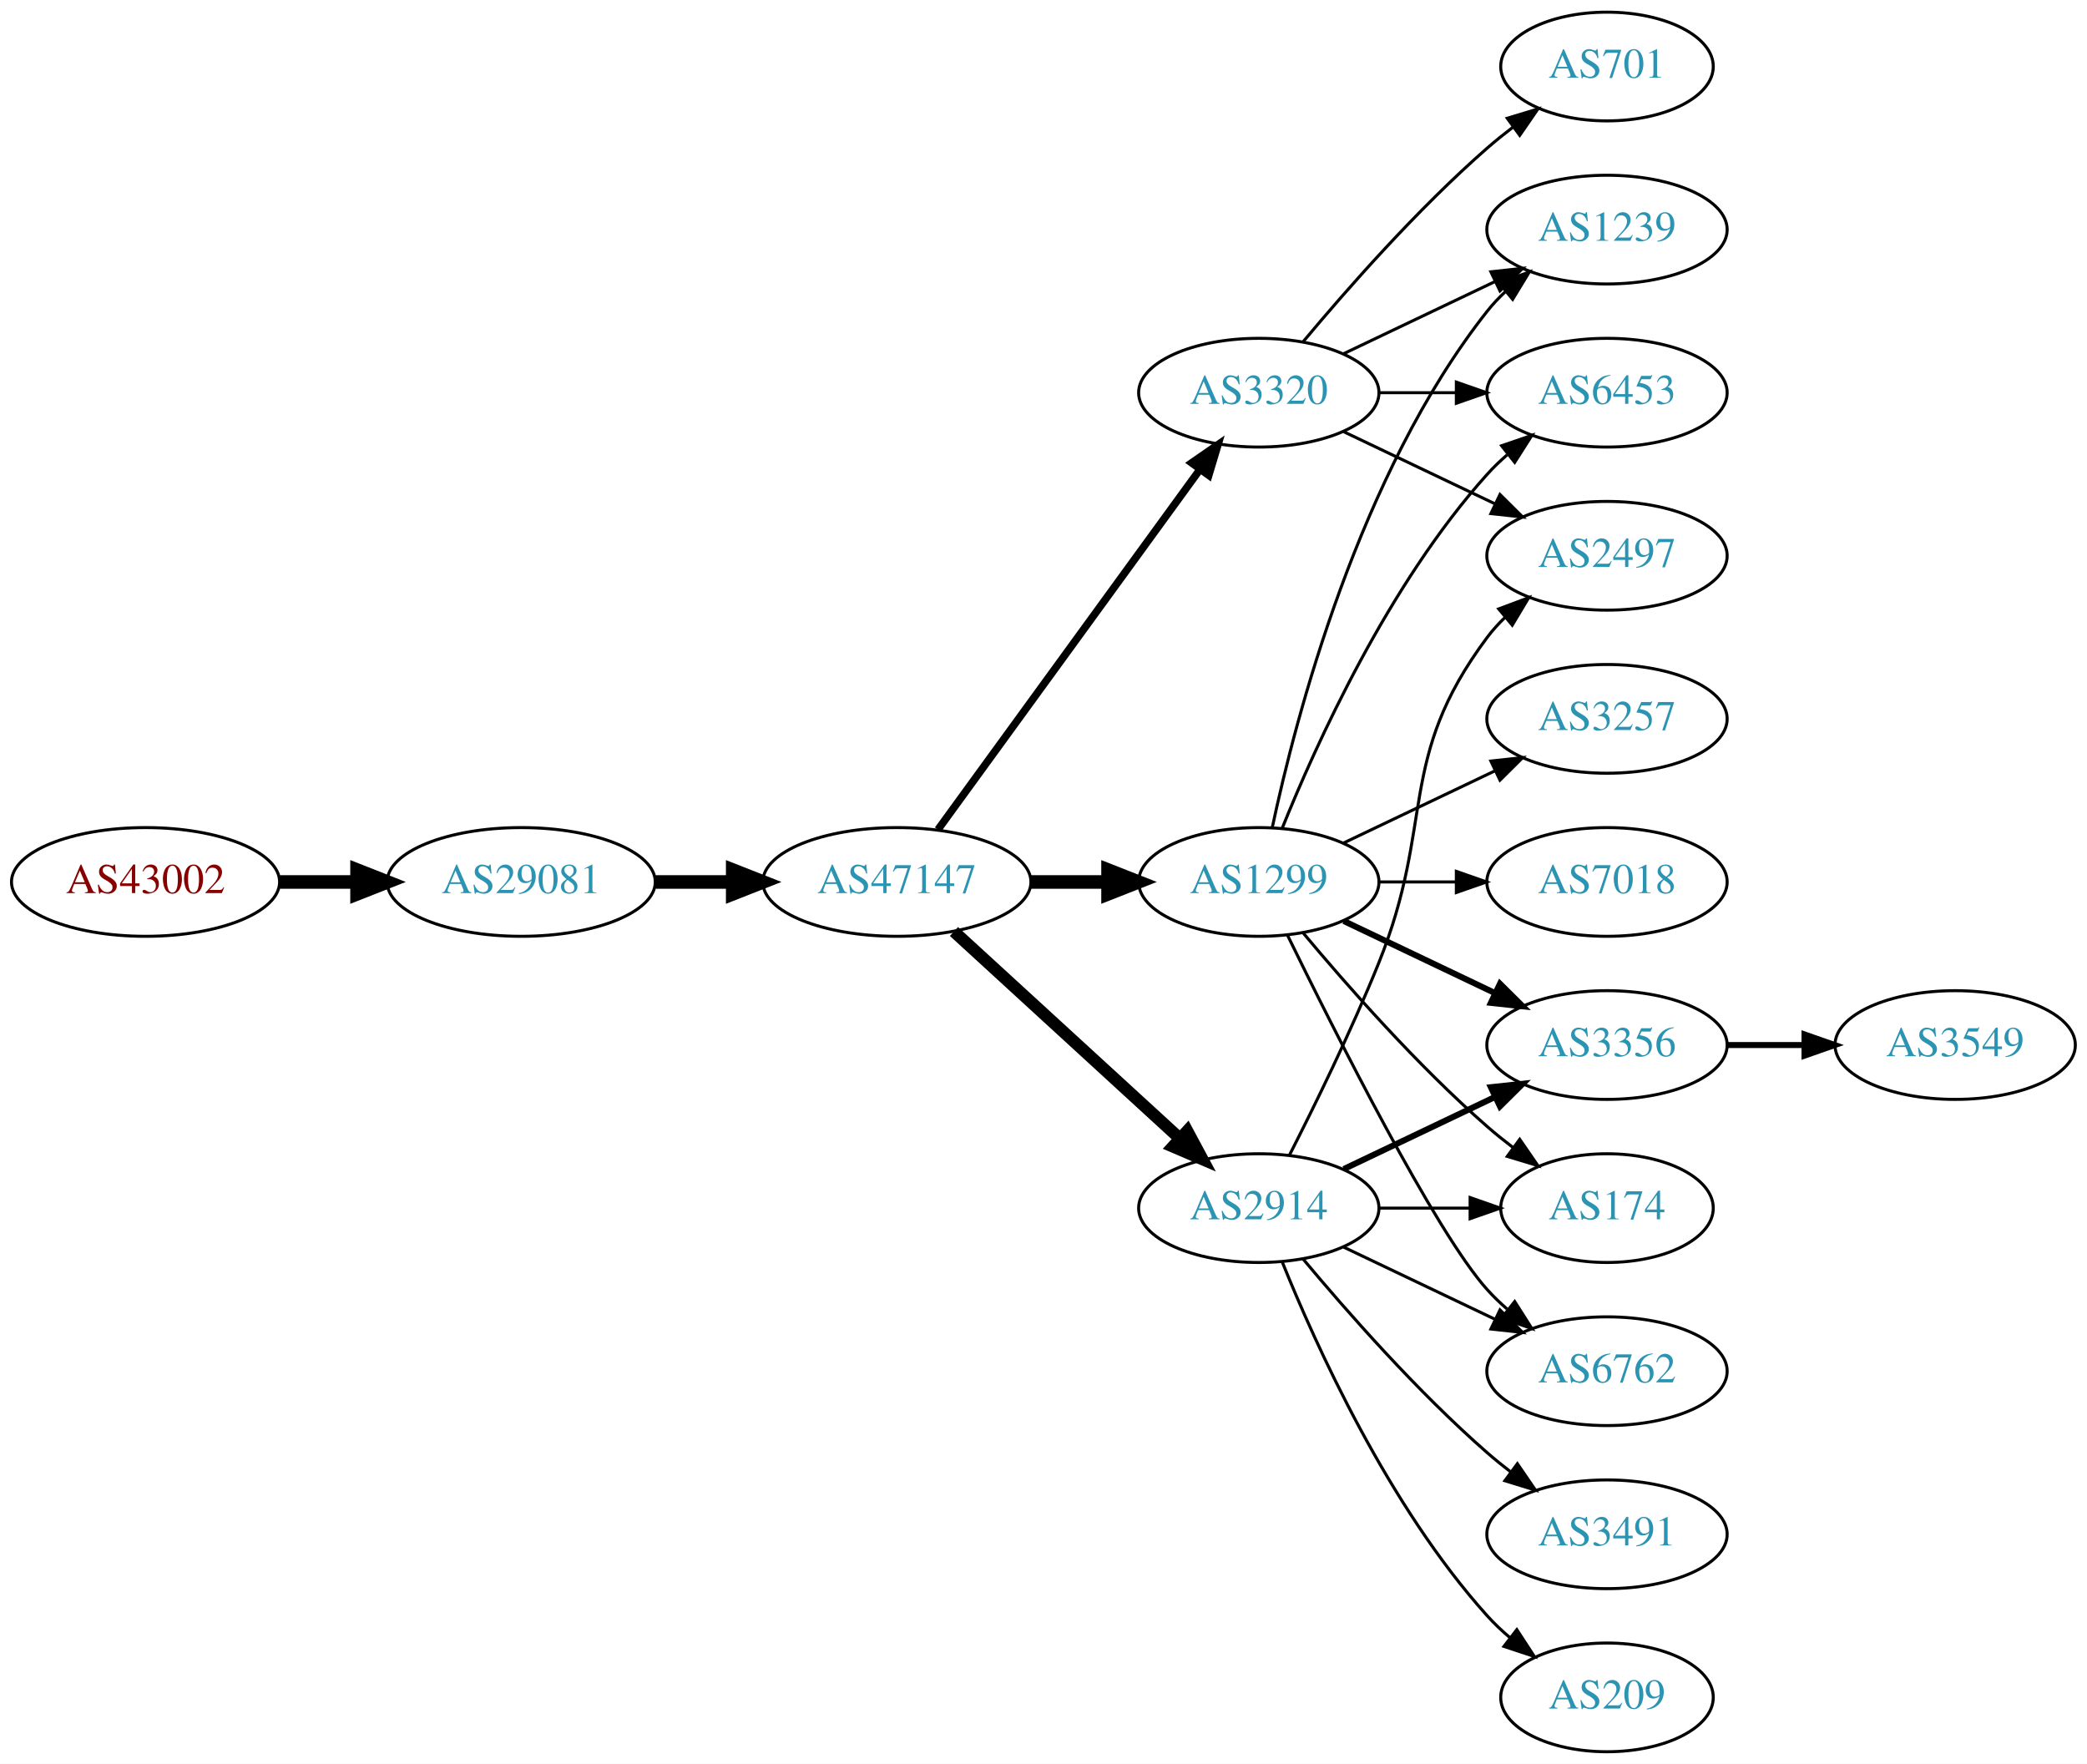
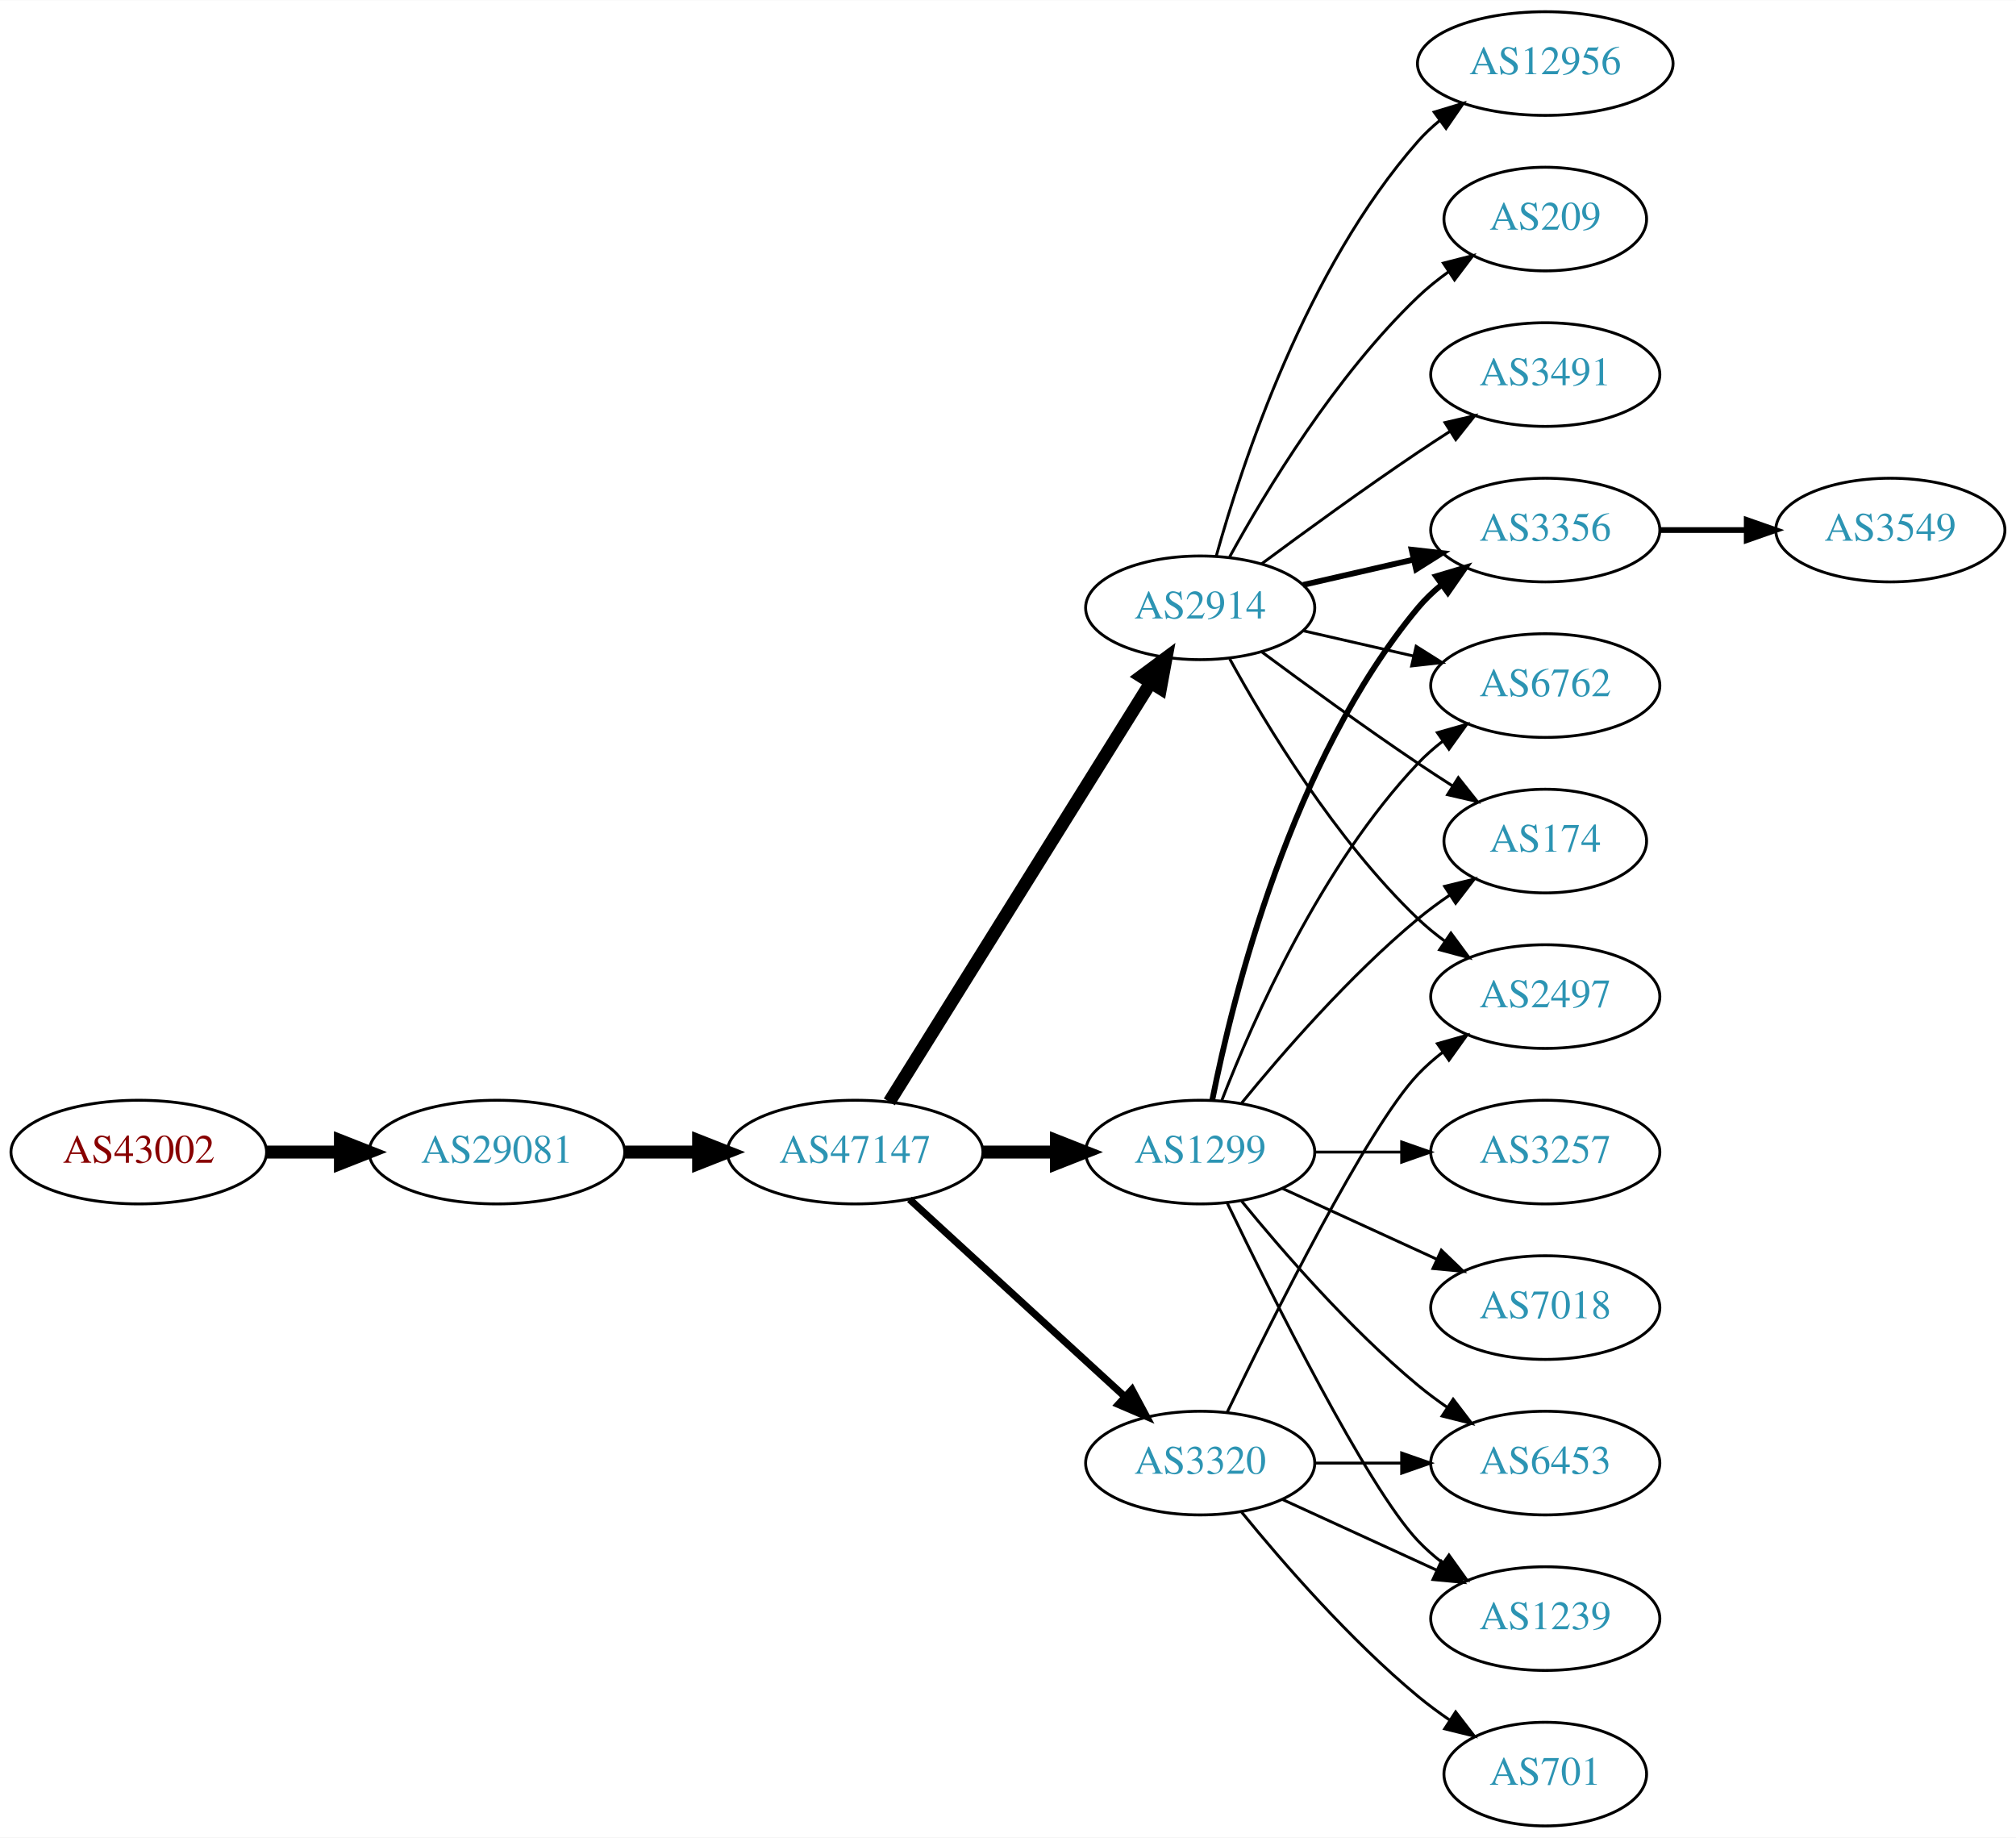
- <svg xmlns="http://www.w3.org/2000/svg" xmlns:xlink="http://www.w3.org/1999/xlink" width="691pt" height="584pt" viewBox="0.00 0.00 691.06 584.00">
-   <g id="graph0" class="graph" transform="scale(1 1) rotate(0) translate(4 580)">
-     <polygon fill="white" stroke="none" points="-4,4 -4,-580 687.055,-580 687.055,4 -4,4" />
+ <svg xmlns="http://www.w3.org/2000/svg" xmlns:xlink="http://www.w3.org/1999/xlink" width="700pt" height="638pt" viewBox="0.00 0.00 700.15 638.00">
+   <g id="graph0" class="graph" transform="scale(1 1) rotate(0) translate(4 634)">
+     <polygon fill="white" stroke="none" points="-4,4 -4,-634 696.155,-634 696.155,4 -4,4" />
    <g id="node1" class="node">
      <g id="a_node1">
        <a xlink:href="/asn/43002" xlink:title="AS43002 ~ Klipso GmbH [AT]">
-           <ellipse fill="#ffffff" stroke="black" cx="44.196" cy="-288" rx="44.393" ry="18" />
-           <text text-anchor="middle" x="44.196" y="-284.3" font-family="Times,serif" font-size="14.00" fill="#880000">AS43002</text>
+           <ellipse fill="#ffffff" stroke="black" cx="44.196" cy="-234" rx="44.393" ry="18" />
+           <text text-anchor="middle" x="44.196" y="-230.3" font-family="Times,serif" font-size="14.00" fill="#880000">AS43002</text>
        </a>
      </g>
    </g>
    <g id="node2" class="node">
      <g id="a_node2">
        <a xlink:href="/asn/29081" xlink:title="AS29081 ~ WVNET-AT-AS [AT]">
-           <ellipse fill="#ffffff" stroke="black" cx="168.588" cy="-288" rx="44.393" ry="18" />
-           <text text-anchor="middle" x="168.588" y="-284.3" font-family="Times,serif" font-size="14.00" fill="#2c94b3">AS29081</text>
+           <ellipse fill="#ffffff" stroke="black" cx="168.588" cy="-234" rx="44.393" ry="18" />
+           <text text-anchor="middle" x="168.588" y="-230.3" font-family="Times,serif" font-size="14.00" fill="#2c94b3">AS29081</text>
        </a>
      </g>
    </g>
    <g id="edge1" class="edge">
-       <path fill="none" stroke="black" stroke-width="4.5" d="M88.692,-288C96.898,-288 105.569,-288 114.041,-288" />
-       <polygon fill="black" stroke="black" stroke-width="4.5" points="114.233,-291.938 124.233,-288 114.233,-284.063 114.233,-291.938" />
+       <path fill="none" stroke="black" stroke-width="4.5" d="M88.692,-234C96.898,-234 105.569,-234 114.041,-234" />
+       <polygon fill="black" stroke="black" stroke-width="4.5" points="114.233,-237.938 124.233,-234 114.233,-230.063 114.233,-237.938" />
    </g>
    <g id="node3" class="node">
      <g id="a_node3">
        <a xlink:href="/asn/47147" xlink:title="AS47147 ~ ANEXIA Internetdienstleistungs GmbH [AT]">
-           <ellipse fill="#ffffff" stroke="black" cx="292.98" cy="-288" rx="44.393" ry="18" />
-           <text text-anchor="middle" x="292.98" y="-284.3" font-family="Times,serif" font-size="14.00" fill="#2c94b3">AS47147</text>
+           <ellipse fill="#ffffff" stroke="black" cx="292.98" cy="-234" rx="44.393" ry="18" />
+           <text text-anchor="middle" x="292.98" y="-230.3" font-family="Times,serif" font-size="14.00" fill="#2c94b3">AS47147</text>
        </a>
      </g>
    </g>
    <g id="edge2" class="edge">
-       <path fill="none" stroke="black" stroke-width="4.5" d="M213.084,-288C221.29,-288 229.961,-288 238.434,-288" />
-       <polygon fill="black" stroke="black" stroke-width="4.5" points="238.625,-291.938 248.625,-288 238.625,-284.063 238.625,-291.938" />
+       <path fill="none" stroke="black" stroke-width="4.5" d="M213.084,-234C221.29,-234 229.961,-234 238.434,-234" />
+       <polygon fill="black" stroke="black" stroke-width="4.5" points="238.625,-237.938 248.625,-234 238.625,-230.063 238.625,-237.938" />
    </g>
    <g id="node4" class="node">
      <g id="a_node4">
        <a xlink:href="/asn/2914" xlink:title="AS2914 ~ NTT America, Inc. [US]">
-           <ellipse fill="#ffffff" stroke="black" cx="412.823" cy="-180" rx="39.794" ry="18" />
-           <text text-anchor="middle" x="412.823" y="-176.3" font-family="Times,serif" font-size="14.00" fill="#2c94b3">AS2914</text>
+           <ellipse fill="#ffffff" stroke="black" cx="412.823" cy="-423" rx="39.794" ry="18" />
+           <text text-anchor="middle" x="412.823" y="-419.3" font-family="Times,serif" font-size="14.00" fill="#2c94b3">AS2914</text>
        </a>
      </g>
    </g>
    <g id="edge3" class="edge">
-       <path fill="none" stroke="black" stroke-width="4" d="M311.878,-271.597C331.806,-253.333 364.164,-223.678 386.641,-203.079" />
-       <polygon fill="black" stroke="black" stroke-width="4" points="389.135,-205.54 394.143,-196.203 384.406,-200.38 389.135,-205.54" />
+       <path fill="none" stroke="black" stroke-width="4.5" d="M304.856,-251.442C325.639,-284.775 371.099,-357.686 395.528,-396.866" />
+       <polygon fill="black" stroke="black" stroke-width="4.5" points="392.342,-399.198 400.974,-405.6 399.024,-395.031 392.342,-399.198" />
    </g>
    <g id="node5" class="node">
      <g id="a_node5">
-         <a xlink:href="/asn/3320" xlink:title="AS3320 ~ DTAG [DE]">
-           <ellipse fill="#ffffff" stroke="black" cx="412.823" cy="-450" rx="39.794" ry="18" />
-           <text text-anchor="middle" x="412.823" y="-446.3" font-family="Times,serif" font-size="14.00" fill="#2c94b3">AS3320</text>
+         <a xlink:href="/asn/1299" xlink:title="AS1299 ~ Telia Carrier [EU]">
+           <ellipse fill="#ffffff" stroke="black" cx="412.823" cy="-234" rx="39.794" ry="18" />
+           <text text-anchor="middle" x="412.823" y="-230.3" font-family="Times,serif" font-size="14.00" fill="#2c94b3">AS1299</text>
        </a>
      </g>
    </g>
    <g id="edge4" class="edge">
-       <path fill="none" stroke="black" stroke-width="2.5" d="M306.592,-305.337C327.412,-333.96 369.075,-391.233 393.264,-424.486" />
-       <polygon fill="black" stroke="black" stroke-width="2.5" points="390.589,-426.76 399.302,-432.788 396.25,-422.642 390.589,-426.76" />
+       <path fill="none" stroke="black" stroke-width="4.5" d="M337.191,-234C345.504,-234 354.267,-234 362.749,-234" />
+       <polygon fill="black" stroke="black" stroke-width="4.5" points="362.908,-237.938 372.908,-234 362.908,-230.063 362.908,-237.938" />
    </g>
    <g id="node6" class="node">
      <g id="a_node6">
-         <a xlink:href="/asn/1299" xlink:title="AS1299 ~ Telia Carrier [EU]">
-           <ellipse fill="#ffffff" stroke="black" cx="412.823" cy="-288" rx="39.794" ry="18" />
-           <text text-anchor="middle" x="412.823" y="-284.3" font-family="Times,serif" font-size="14.00" fill="#2c94b3">AS1299</text>
+         <a xlink:href="/asn/3320" xlink:title="AS3320 ~ DTAG [DE]">
+           <ellipse fill="#ffffff" stroke="black" cx="412.823" cy="-126" rx="39.794" ry="18" />
+           <text text-anchor="middle" x="412.823" y="-122.3" font-family="Times,serif" font-size="14.00" fill="#2c94b3">AS3320</text>
        </a>
      </g>
    </g>
    <g id="edge5" class="edge">
-       <path fill="none" stroke="black" stroke-width="4.5" d="M337.191,-288C345.504,-288 354.267,-288 362.749,-288" />
-       <polygon fill="black" stroke="black" stroke-width="4.5" points="362.908,-291.938 372.908,-288 362.908,-284.063 362.908,-291.938" />
+       <path fill="none" stroke="black" stroke-width="2.5" d="M311.878,-217.597C331.806,-199.333 364.164,-169.678 386.641,-149.079" />
+       <polygon fill="black" stroke="black" stroke-width="2.5" points="389.135,-151.54 394.143,-142.203 384.406,-146.38 389.135,-151.54" />
    </g>
    <g id="node7" class="node">
      <g id="a_node7">
+         <a xlink:href="/asn/3356" xlink:title="AS3356 ~ Level 3 Parent, LLC [US]">
+           <ellipse fill="#ffffff" stroke="black" cx="532.666" cy="-450" rx="39.794" ry="18" />
+           <text text-anchor="middle" x="532.666" y="-446.3" font-family="Times,serif" font-size="14.00" fill="#2c94b3">AS3356</text>
+         </a>
+       </g>
+     </g>
+     <g id="edge6" class="edge">
+       <path fill="none" stroke="black" stroke-width="2" d="M448.542,-430.955C460.542,-433.704 474.163,-436.825 486.856,-439.733" />
+       <polygon fill="black" stroke="black" stroke-width="2" points="486.258,-443.187 496.787,-442.009 487.821,-436.364 486.258,-443.187" />
+     </g>
+     <g id="node8" class="node">
+       <g id="a_node8">
+         <a xlink:href="/asn/12956" xlink:title="AS12956 ~ TELXIUS [ES]">
+           <ellipse fill="#ffffff" stroke="black" cx="532.666" cy="-612" rx="44.393" ry="18" />
+           <text text-anchor="middle" x="532.666" y="-608.3" font-family="Times,serif" font-size="14.00" fill="#2c94b3">AS12956</text>
+         </a>
+       </g>
+     </g>
+     <g id="edge7" class="edge">
+       <path fill="none" stroke="black" d="M418.396,-440.946C427.302,-472.995 449.586,-540.842 488.469,-585 490.76,-587.601 493.361,-590.038 496.125,-592.301" />
+       <polygon fill="black" stroke="black" points="494.077,-595.14 504.218,-598.208 498.203,-589.485 494.077,-595.14" />
+     </g>
+     <g id="node9" class="node">
+       <g id="a_node9">
+         <a xlink:href="/asn/6762" xlink:title="AS6762 ~ TELECOM ITALIA SPARKLE S.p.A. [IT]">
+           <ellipse fill="#ffffff" stroke="black" cx="532.666" cy="-396" rx="39.794" ry="18" />
+           <text text-anchor="middle" x="532.666" y="-392.3" font-family="Times,serif" font-size="14.00" fill="#2c94b3">AS6762</text>
+         </a>
+       </g>
+     </g>
+     <g id="edge8" class="edge">
+       <path fill="none" stroke="black" d="M448.542,-415.045C460.542,-412.296 474.163,-409.175 486.856,-406.267" />
+       <polygon fill="black" stroke="black" points="487.821,-409.636 496.787,-403.991 486.258,-402.813 487.821,-409.636" />
+     </g>
+     <g id="node10" class="node">
+       <g id="a_node10">
        <a xlink:href="/asn/2497" xlink:title="AS2497 ~ Internet Initiative Japan Inc. [JP]">
-           <ellipse fill="#ffffff" stroke="black" cx="528.116" cy="-396" rx="39.794" ry="18" />
-           <text text-anchor="middle" x="528.116" y="-392.3" font-family="Times,serif" font-size="14.00" fill="#2c94b3">AS2497</text>
-         </a>
-       </g>
-     </g>
-     <g id="edge12" class="edge">
-       <path fill="none" stroke="black" d="M422.904,-197.417C431.172,-213.634 443.434,-238.603 452.469,-261 471.399,-307.922 458.198,-328.458 488.469,-369 490.214,-371.336 492.221,-373.545 494.385,-375.617" />
-       <polygon fill="black" stroke="black" points="492.262,-378.405 502.185,-382.118 496.744,-373.027 492.262,-378.405" />
+           <ellipse fill="#ffffff" stroke="black" cx="532.666" cy="-288" rx="39.794" ry="18" />
+           <text text-anchor="middle" x="532.666" y="-284.3" font-family="Times,serif" font-size="14.00" fill="#2c94b3">AS2497</text>
+         </a>
+       </g>
+     </g>
+     <g id="edge9" class="edge">
+       <path fill="none" stroke="black" d="M423.064,-405.287C435.61,-382.439 459.787,-342.389 488.469,-315 491.338,-312.261 494.527,-309.653 497.836,-307.215" />
+       <polygon fill="black" stroke="black" points="499.899,-310.044 506.195,-301.523 495.959,-304.258 499.899,-310.044" />
    </g>
    <g id="node11" class="node">
      <g id="a_node11">
-         <a xlink:href="/asn/3356" xlink:title="AS3356 ~ Level 3 Parent, LLC [US]">
-           <ellipse fill="#ffffff" stroke="black" cx="528.116" cy="-234" rx="39.794" ry="18" />
-           <text text-anchor="middle" x="528.116" y="-230.3" font-family="Times,serif" font-size="14.00" fill="#2c94b3">AS3356</text>
+         <a xlink:href="/asn/209" xlink:title="AS209 ~ CenturyLink Communications, LLC [US]">
+           <ellipse fill="#ffffff" stroke="black" cx="532.666" cy="-558" rx="35.194" ry="18" />
+           <text text-anchor="middle" x="532.666" y="-554.3" font-family="Times,serif" font-size="14.00" fill="#2c94b3">AS209</text>
        </a>
      </g>
    </g>
    <g id="edge10" class="edge">
-       <path fill="none" stroke="black" stroke-width="2" d="M440.959,-192.934C455.953,-200.081 474.774,-209.052 490.998,-216.785" />
-       <polygon fill="black" stroke="black" stroke-width="2" points="489.668,-220.028 500.201,-221.171 492.68,-213.709 489.668,-220.028" />
+       <path fill="none" stroke="black" d="M423.064,-440.713C435.61,-463.561 459.787,-503.611 488.469,-531 491.723,-534.107 495.39,-537.046 499.177,-539.76" />
+       <polygon fill="black" stroke="black" points="497.279,-542.701 507.545,-545.322 501.154,-536.872 497.279,-542.701" />
    </g>
    <g id="node12" class="node">
      <g id="a_node12">
-         <a xlink:href="/asn/209" xlink:title="AS209 ~ CenturyLink Communications, LLC [US]">
-           <ellipse fill="#ffffff" stroke="black" cx="528.116" cy="-18" rx="35.194" ry="18" />
-           <text text-anchor="middle" x="528.116" y="-14.3" font-family="Times,serif" font-size="14.00" fill="#2c94b3">AS209</text>
+         <a xlink:href="/asn/174" xlink:title="AS174 ~ Cogent Communications [US]">
+           <ellipse fill="#ffffff" stroke="black" cx="532.666" cy="-342" rx="35.194" ry="18" />
+           <text text-anchor="middle" x="532.666" y="-338.3" font-family="Times,serif" font-size="14.00" fill="#2c94b3">AS174</text>
        </a>
      </g>
    </g>
    <g id="edge11" class="edge">
-       <path fill="none" stroke="black" d="M420.571,-162.213C431.622,-134.757 455.675,-81.422 488.469,-45 490.785,-42.428 493.39,-39.969 496.125,-37.657" />
-       <polygon fill="black" stroke="black" points="498.264,-40.428 504.049,-31.552 493.991,-34.883 498.264,-40.428" />
+       <path fill="none" stroke="black" d="M434.153,-407.723C449.016,-396.696 469.76,-381.593 488.469,-369 492.287,-366.431 496.337,-363.79 500.367,-361.214" />
+       <polygon fill="black" stroke="black" points="502.471,-364.025 509.061,-355.729 498.736,-358.105 502.471,-364.025" />
    </g>
    <g id="node13" class="node">
      <g id="a_node13">
-         <a xlink:href="/asn/174" xlink:title="AS174 ~ Cogent Communications [US]">
-           <ellipse fill="#ffffff" stroke="black" cx="528.116" cy="-180" rx="35.194" ry="18" />
-           <text text-anchor="middle" x="528.116" y="-176.3" font-family="Times,serif" font-size="14.00" fill="#2c94b3">AS174</text>
-         </a>
-       </g>
-     </g>
-     <g id="edge13" class="edge">
-       <path fill="none" stroke="black" d="M452.495,-180C462.201,-180 472.691,-180 482.654,-180" />
-       <polygon fill="black" stroke="black" points="482.79,-183.5 492.79,-180 482.79,-176.5 482.79,-183.5" />
-     </g>
-     <g id="node14" class="node">
-       <g id="a_node14">
-         <a xlink:href="/asn/6762" xlink:title="AS6762 ~ TELECOM ITALIA SPARKLE S.p.A. [IT]">
-           <ellipse fill="#ffffff" stroke="black" cx="528.116" cy="-126" rx="39.794" ry="18" />
-           <text text-anchor="middle" x="528.116" y="-122.3" font-family="Times,serif" font-size="14.00" fill="#2c94b3">AS6762</text>
-         </a>
-       </g>
+         <a xlink:href="/asn/3491" xlink:title="AS3491 ~ PCCW Global, Inc. [US]">
+           <ellipse fill="#ffffff" stroke="black" cx="532.666" cy="-504" rx="39.794" ry="18" />
+           <text text-anchor="middle" x="532.666" y="-500.3" font-family="Times,serif" font-size="14.00" fill="#2c94b3">AS3491</text>
+         </a>
+       </g>
+     </g>
+     <g id="edge12" class="edge">
+       <path fill="none" stroke="black" d="M434.153,-438.277C449.016,-449.304 469.76,-464.407 488.469,-477 492.018,-479.389 495.769,-481.839 499.517,-484.242" />
+       <polygon fill="black" stroke="black" points="497.843,-487.325 508.166,-489.712 501.585,-481.409 497.843,-487.325" />
    </g>
    <g id="edge14" class="edge">
-       <path fill="none" stroke="black" d="M440.959,-167.066C455.953,-159.919 474.774,-150.948 490.998,-143.215" />
-       <polygon fill="black" stroke="black" points="492.68,-146.291 500.201,-138.829 489.668,-139.972 492.68,-146.291" />
+       <path fill="none" stroke="black" stroke-width="2" d="M417.022,-252.073C424.185,-288.141 444.46,-370.125 488.469,-423 490.874,-425.889 493.671,-428.563 496.663,-431.013" />
+       <polygon fill="black" stroke="black" stroke-width="2" points="494.751,-433.95 504.906,-436.973 498.853,-428.277 494.751,-433.95" />
+     </g>
+     <g id="edge17" class="edge">
+       <path fill="none" stroke="black" d="M420.346,-251.994C431.097,-279.728 454.754,-333.429 488.469,-369 491.055,-371.728 493.973,-374.294 497.041,-376.677" />
+       <polygon fill="black" stroke="black" points="495.195,-379.658 505.389,-382.543 499.219,-373.93 495.195,-379.658" />
+     </g>
+     <g id="edge20" class="edge">
+       <path fill="none" stroke="black" d="M427.242,-251.065C441.357,-268.375 464.771,-295.345 488.469,-315 491.933,-317.872 495.725,-320.669 499.58,-323.308" />
+       <polygon fill="black" stroke="black" points="497.722,-326.275 508.012,-328.797 501.541,-320.408 497.722,-326.275" />
    </g>
    <g id="node15" class="node">
      <g id="a_node15">
-         <a xlink:href="/asn/3491" xlink:title="AS3491 ~ PCCW Global, Inc. [US]">
-           <ellipse fill="#ffffff" stroke="black" cx="528.116" cy="-72" rx="39.794" ry="18" />
-           <text text-anchor="middle" x="528.116" y="-68.3" font-family="Times,serif" font-size="14.00" fill="#2c94b3">AS3491</text>
+         <a xlink:href="/asn/6453" xlink:title="AS6453 ~ TATA COMMUNICATIONS (AMERICA) INC [US]">
+           <ellipse fill="#ffffff" stroke="black" cx="532.666" cy="-126" rx="39.794" ry="18" />
+           <text text-anchor="middle" x="532.666" y="-122.3" font-family="Times,serif" font-size="14.00" fill="#2c94b3">AS6453</text>
        </a>
      </g>
    </g>
    <g id="edge15" class="edge">
-       <path fill="none" stroke="black" d="M427.453,-163.183C441.736,-146.071 465.282,-119.255 488.469,-99 490.935,-96.846 493.574,-94.706 496.271,-92.628" />
-       <polygon fill="black" stroke="black" points="498.444,-95.375 504.425,-86.63 494.296,-89.736 498.444,-95.375" />
-     </g>
-     <g id="edge6" class="edge">
-       <path fill="none" stroke="black" d="M440.959,-437.066C455.953,-429.919 474.774,-420.948 490.998,-413.215" />
-       <polygon fill="black" stroke="black" points="492.68,-416.291 500.201,-408.829 489.668,-409.972 492.68,-416.291" />
-     </g>
-     <g id="node8" class="node">
-       <g id="a_node8">
-         <a xlink:href="/asn/6453" xlink:title="AS6453 ~ TATA COMMUNICATIONS (AMERICA) INC [US]">
-           <ellipse fill="#ffffff" stroke="black" cx="528.116" cy="-450" rx="39.794" ry="18" />
-           <text text-anchor="middle" x="528.116" y="-446.3" font-family="Times,serif" font-size="14.00" fill="#2c94b3">AS6453</text>
-         </a>
-       </g>
-     </g>
-     <g id="edge7" class="edge">
-       <path fill="none" stroke="black" d="M452.495,-450C460.698,-450 469.462,-450 477.994,-450" />
-       <polygon fill="black" stroke="black" points="478.233,-453.5 488.233,-450 478.233,-446.5 478.233,-453.5" />
-     </g>
-     <g id="node9" class="node">
-       <g id="a_node9">
-         <a xlink:href="/asn/701" xlink:title="AS701 ~ UUNET [US]">
-           <ellipse fill="#ffffff" stroke="black" cx="528.116" cy="-558" rx="35.194" ry="18" />
-           <text text-anchor="middle" x="528.116" y="-554.3" font-family="Times,serif" font-size="14.00" fill="#2c94b3">AS701</text>
-         </a>
-       </g>
-     </g>
-     <g id="edge8" class="edge">
-       <path fill="none" stroke="black" d="M427.453,-466.817C441.736,-483.929 465.282,-510.745 488.469,-531 491.139,-533.332 494.012,-535.648 496.942,-537.886" />
-       <polygon fill="black" stroke="black" points="495.093,-540.87 505.234,-543.939 499.22,-535.216 495.093,-540.87" />
-     </g>
-     <g id="node10" class="node">
-       <g id="a_node10">
-         <a xlink:href="/asn/1239" xlink:title="AS1239 ~ Sprint [US]">
-           <ellipse fill="#ffffff" stroke="black" cx="528.116" cy="-504" rx="39.794" ry="18" />
-           <text text-anchor="middle" x="528.116" y="-500.3" font-family="Times,serif" font-size="14.00" fill="#2c94b3">AS1239</text>
-         </a>
-       </g>
-     </g>
-     <g id="edge9" class="edge">
-       <path fill="none" stroke="black" d="M440.959,-462.934C455.953,-470.081 474.774,-479.052 490.998,-486.785" />
-       <polygon fill="black" stroke="black" points="489.668,-490.028 500.201,-491.171 492.68,-483.709 489.668,-490.028" />
-     </g>
-     <g id="edge21" class="edge">
-       <path fill="none" stroke="black" d="M420.571,-305.787C431.622,-333.243 455.675,-386.578 488.469,-423 490.472,-425.224 492.691,-427.363 495.023,-429.397" />
-       <polygon fill="black" stroke="black" points="493.221,-432.433 503.242,-435.873 497.554,-426.935 493.221,-432.433" />
-     </g>
-     <g id="edge18" class="edge">
-       <path fill="none" stroke="black" d="M417.313,-306.16C424.944,-342.03 445.936,-423.155 488.469,-477 490.277,-479.288 492.33,-481.462 494.524,-483.51" />
-       <polygon fill="black" stroke="black" points="492.435,-486.323 502.384,-489.966 496.878,-480.914 492.435,-486.323" />
-     </g>
-     <g id="edge16" class="edge">
-       <path fill="none" stroke="black" stroke-width="2" d="M440.959,-275.066C455.953,-267.919 474.774,-258.948 490.998,-251.215" />
-       <polygon fill="black" stroke="black" stroke-width="2" points="492.68,-254.291 500.201,-246.829 489.668,-247.972 492.68,-254.291" />
-     </g>
-     <g id="edge20" class="edge">
-       <path fill="none" stroke="black" d="M427.453,-271.183C441.736,-254.071 465.282,-227.255 488.469,-207 491.139,-204.668 494.012,-202.352 496.942,-200.114" />
-       <polygon fill="black" stroke="black" points="499.22,-202.784 505.234,-194.061 495.093,-197.13 499.22,-202.784" />
-     </g>
-     <g id="edge22" class="edge">
-       <path fill="none" stroke="black" d="M422.261,-270.489C437.879,-238.491 471.266,-172.107 488.469,-153 490.472,-150.776 492.691,-148.637 495.023,-146.603" />
-       <polygon fill="black" stroke="black" points="497.554,-149.065 503.242,-140.127 493.221,-143.567 497.554,-149.065" />
+       <path fill="none" stroke="black" d="M427.242,-216.935C441.357,-199.625 464.771,-172.655 488.469,-153 491.686,-150.332 495.186,-147.73 498.757,-145.259" />
+       <polygon fill="black" stroke="black" points="500.68,-148.183 507.113,-139.764 496.835,-142.334 500.68,-148.183" />
    </g>
    <g id="node16" class="node">
      <g id="a_node16">
        <a xlink:href="/asn/3257" xlink:title="AS3257 ~ GTT [DE]">
-           <ellipse fill="#ffffff" stroke="black" cx="528.116" cy="-342" rx="39.794" ry="18" />
-           <text text-anchor="middle" x="528.116" y="-338.3" font-family="Times,serif" font-size="14.00" fill="#2c94b3">AS3257</text>
-         </a>
-       </g>
-     </g>
-     <g id="edge17" class="edge">
-       <path fill="none" stroke="black" d="M440.959,-300.934C455.953,-308.081 474.774,-317.052 490.998,-324.785" />
-       <polygon fill="black" stroke="black" points="489.668,-328.028 500.201,-329.171 492.68,-321.709 489.668,-328.028" />
+           <ellipse fill="#ffffff" stroke="black" cx="532.666" cy="-234" rx="39.794" ry="18" />
+           <text text-anchor="middle" x="532.666" y="-230.3" font-family="Times,serif" font-size="14.00" fill="#2c94b3">AS3257</text>
+         </a>
+       </g>
+     </g>
+     <g id="edge16" class="edge">
+       <path fill="none" stroke="black" d="M452.736,-234C462.289,-234 472.639,-234 482.601,-234" />
+       <polygon fill="black" stroke="black" points="482.794,-237.5 492.794,-234 482.794,-230.5 482.794,-237.5" />
    </g>
    <g id="node17" class="node">
      <g id="a_node17">
        <a xlink:href="/asn/7018" xlink:title="AS7018 ~ AT&amp;T Services, Inc. [US]">
-           <ellipse fill="#ffffff" stroke="black" cx="528.116" cy="-288" rx="39.794" ry="18" />
-           <text text-anchor="middle" x="528.116" y="-284.3" font-family="Times,serif" font-size="14.00" fill="#2c94b3">AS7018</text>
-         </a>
-       </g>
-     </g>
-     <g id="edge19" class="edge">
-       <path fill="none" stroke="black" d="M452.495,-288C460.698,-288 469.462,-288 477.994,-288" />
-       <polygon fill="black" stroke="black" points="478.233,-291.5 488.233,-288 478.233,-284.5 478.233,-291.5" />
+           <ellipse fill="#ffffff" stroke="black" cx="532.666" cy="-180" rx="39.794" ry="18" />
+           <text text-anchor="middle" x="532.666" y="-176.3" font-family="Times,serif" font-size="14.00" fill="#2c94b3">AS7018</text>
+         </a>
+       </g>
+     </g>
+     <g id="edge18" class="edge">
+       <path fill="none" stroke="black" d="M441.452,-221.339C457.409,-214.027 477.679,-204.739 494.962,-196.819" />
+       <polygon fill="black" stroke="black" points="496.577,-199.929 504.21,-192.581 493.661,-193.565 496.577,-199.929" />
    </g>
    <g id="node18" class="node">
      <g id="a_node18">
+         <a xlink:href="/asn/1239" xlink:title="AS1239 ~ Sprint [US]">
+           <ellipse fill="#ffffff" stroke="black" cx="532.666" cy="-72" rx="39.794" ry="18" />
+           <text text-anchor="middle" x="532.666" y="-68.3" font-family="Times,serif" font-size="14.00" fill="#2c94b3">AS1239</text>
+         </a>
+       </g>
+     </g>
+     <g id="edge19" class="edge">
+       <path fill="none" stroke="black" d="M422.17,-216.405C437.637,-184.268 470.783,-117.66 488.469,-99 491.055,-96.272 493.973,-93.706 497.041,-91.323" />
+       <polygon fill="black" stroke="black" points="499.219,-94.07 505.389,-85.457 495.195,-88.342 499.219,-94.07" />
+     </g>
+     <g id="edge21" class="edge">
+       <path fill="none" stroke="black" d="M422.17,-143.595C437.637,-175.732 470.783,-242.34 488.469,-261 491.055,-263.728 493.973,-266.294 497.041,-268.677" />
+       <polygon fill="black" stroke="black" points="495.195,-271.658 505.389,-274.543 499.219,-265.93 495.195,-271.658" />
+     </g>
+     <g id="edge24" class="edge">
+       <path fill="none" stroke="black" d="M452.736,-126C462.289,-126 472.639,-126 482.601,-126" />
+       <polygon fill="black" stroke="black" points="482.794,-129.5 492.794,-126 482.794,-122.5 482.794,-129.5" />
+     </g>
+     <g id="edge23" class="edge">
+       <path fill="none" stroke="black" d="M441.452,-113.339C457.409,-106.027 477.679,-96.739 494.962,-88.819" />
+       <polygon fill="black" stroke="black" points="496.577,-91.929 504.21,-84.581 493.661,-85.565 496.577,-91.929" />
+     </g>
+     <g id="node19" class="node">
+       <g id="a_node19">
+         <a xlink:href="/asn/701" xlink:title="AS701 ~ UUNET [US]">
+           <ellipse fill="#ffffff" stroke="black" cx="532.666" cy="-18" rx="35.194" ry="18" />
+           <text text-anchor="middle" x="532.666" y="-14.3" font-family="Times,serif" font-size="14.00" fill="#2c94b3">AS701</text>
+         </a>
+       </g>
+     </g>
+     <g id="edge22" class="edge">
+       <path fill="none" stroke="black" d="M427.242,-108.935C441.357,-91.625 464.771,-64.655 488.469,-45 491.933,-42.128 495.725,-39.331 499.58,-36.692" />
+       <polygon fill="black" stroke="black" points="501.541,-39.592 508.012,-31.203 497.722,-33.725 501.541,-39.592" />
+     </g>
+     <g id="node14" class="node">
+       <g id="a_node14">
        <a xlink:href="/asn/3549" xlink:title="AS3549 ~ Level 3 Parent, LLC [US]">
-           <ellipse fill="#ffffff" stroke="black" cx="643.409" cy="-234" rx="39.794" ry="18" />
-           <text text-anchor="middle" x="643.409" y="-230.3" font-family="Times,serif" font-size="14.00" fill="#2c94b3">AS3549</text>
-         </a>
-       </g>
-     </g>
-     <g id="edge23" class="edge">
-       <path fill="none" stroke="black" stroke-width="2" d="M567.788,-234C575.991,-234 584.755,-234 593.287,-234" />
-       <polygon fill="black" stroke="black" stroke-width="2" points="593.526,-237.5 603.526,-234 593.526,-230.5 593.526,-237.5" />
+           <ellipse fill="#ffffff" stroke="black" cx="652.508" cy="-450" rx="39.794" ry="18" />
+           <text text-anchor="middle" x="652.508" y="-446.3" font-family="Times,serif" font-size="14.00" fill="#2c94b3">AS3549</text>
+         </a>
+       </g>
+     </g>
+     <g id="edge13" class="edge">
+       <path fill="none" stroke="black" stroke-width="2" d="M572.578,-450C582.131,-450 592.481,-450 602.444,-450" />
+       <polygon fill="black" stroke="black" stroke-width="2" points="602.636,-453.5 612.636,-450 602.636,-446.5 602.636,-453.5" />
    </g>
  </g>
</svg>
